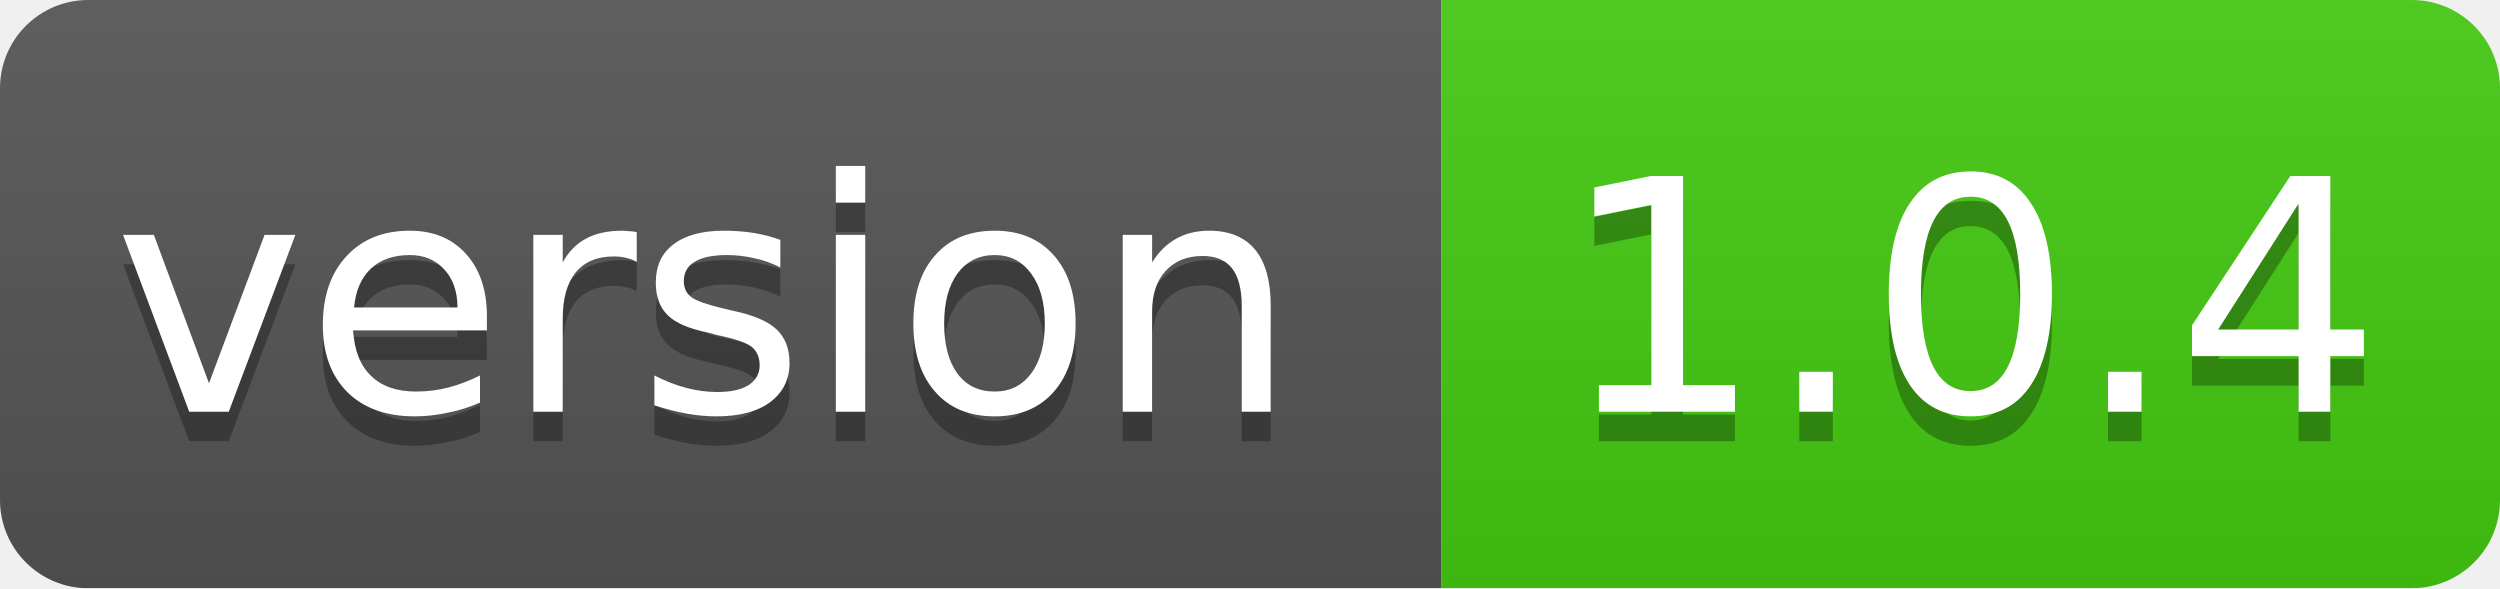
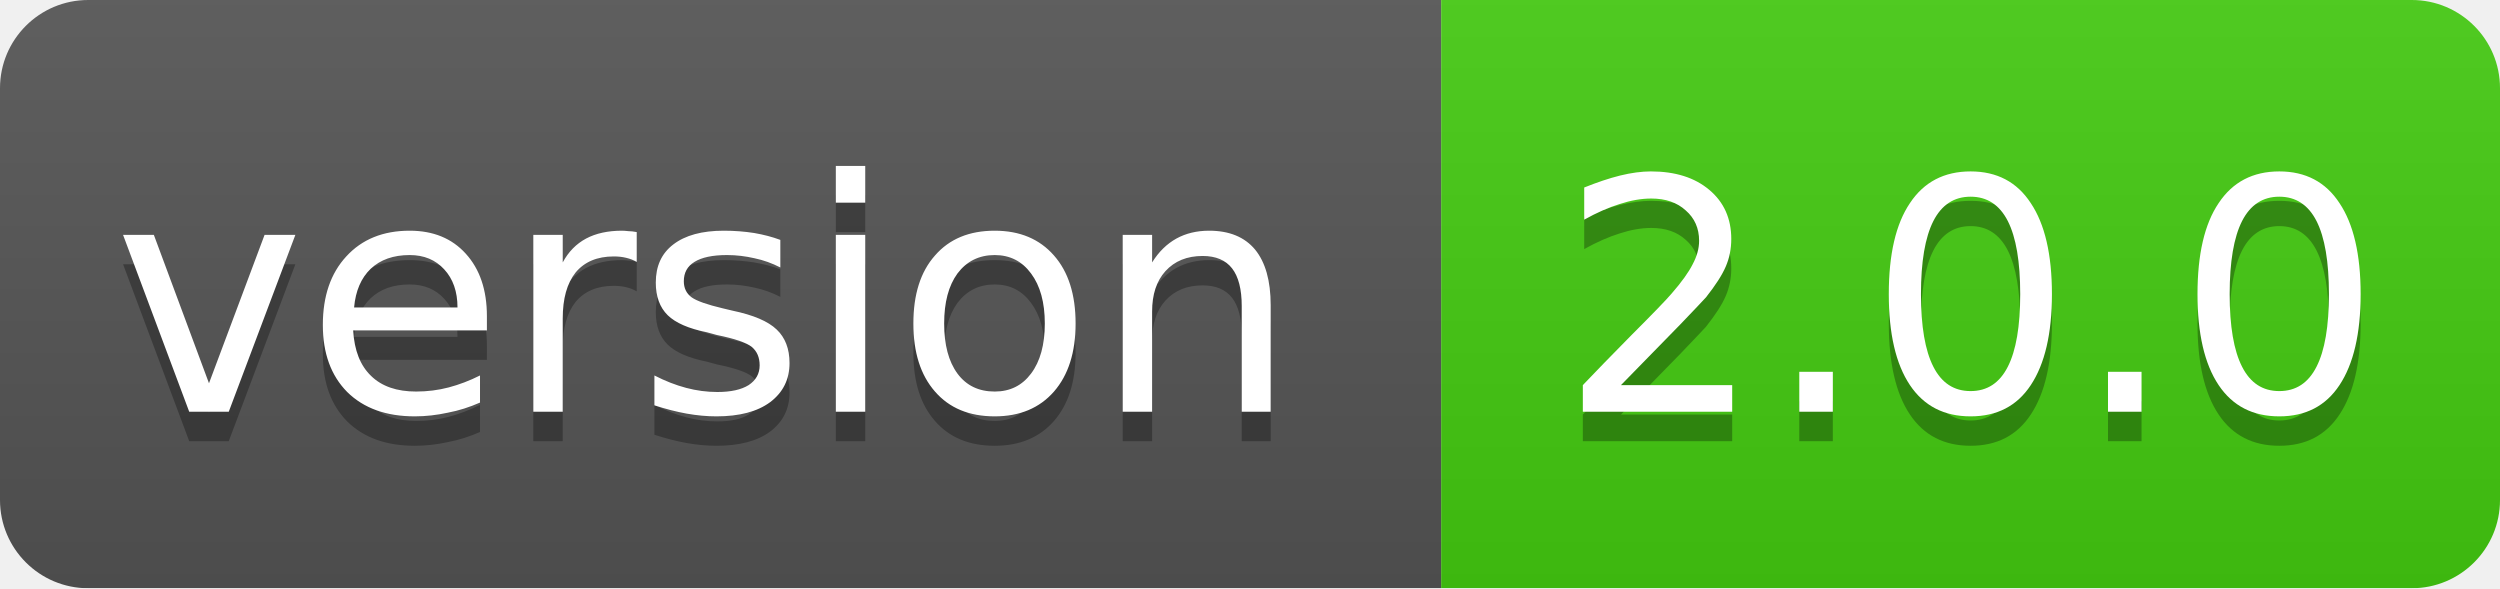
<svg xmlns="http://www.w3.org/2000/svg" width="85" height="20">
  <linearGradient id="smooth" x2="0" y2="100%">
    <stop offset="0" stop-color="#bbb" stop-opacity=".1" />
    <stop offset="1" stop-opacity=".1" />
  </linearGradient>
  <mask id="round">
    <rect width="85" height="20" rx="3" fill="#fff" />
  </mask>
  <g mask="url(#round)">
    <rect width="49" height="20" fill="#555" />
    <rect x="49" width="36" height="20" fill="#44cc11" />
    <rect width="85" height="20" fill="url(#smooth)" />
  </g>
  <g fill="#fff" text-anchor="middle" font-family="DejaVu Sans,Verdana,Geneva,sans-serif" font-size="11">
    <text x="24" y="15" fill="#010101" fill-opacity=".3">version</text>
    <text x="24" y="14">version</text>
-     <text x="67" y="15" fill="#010101" fill-opacity=".3">1.0.4</text>
-     <text x="67" y="14">1.0.4</text>
+     <text x="67" y="15" fill="#010101" fill-opacity=".3">2.0.0</text>
+     <text x="67" y="14">2.0.0</text>
  </g>
</svg>
